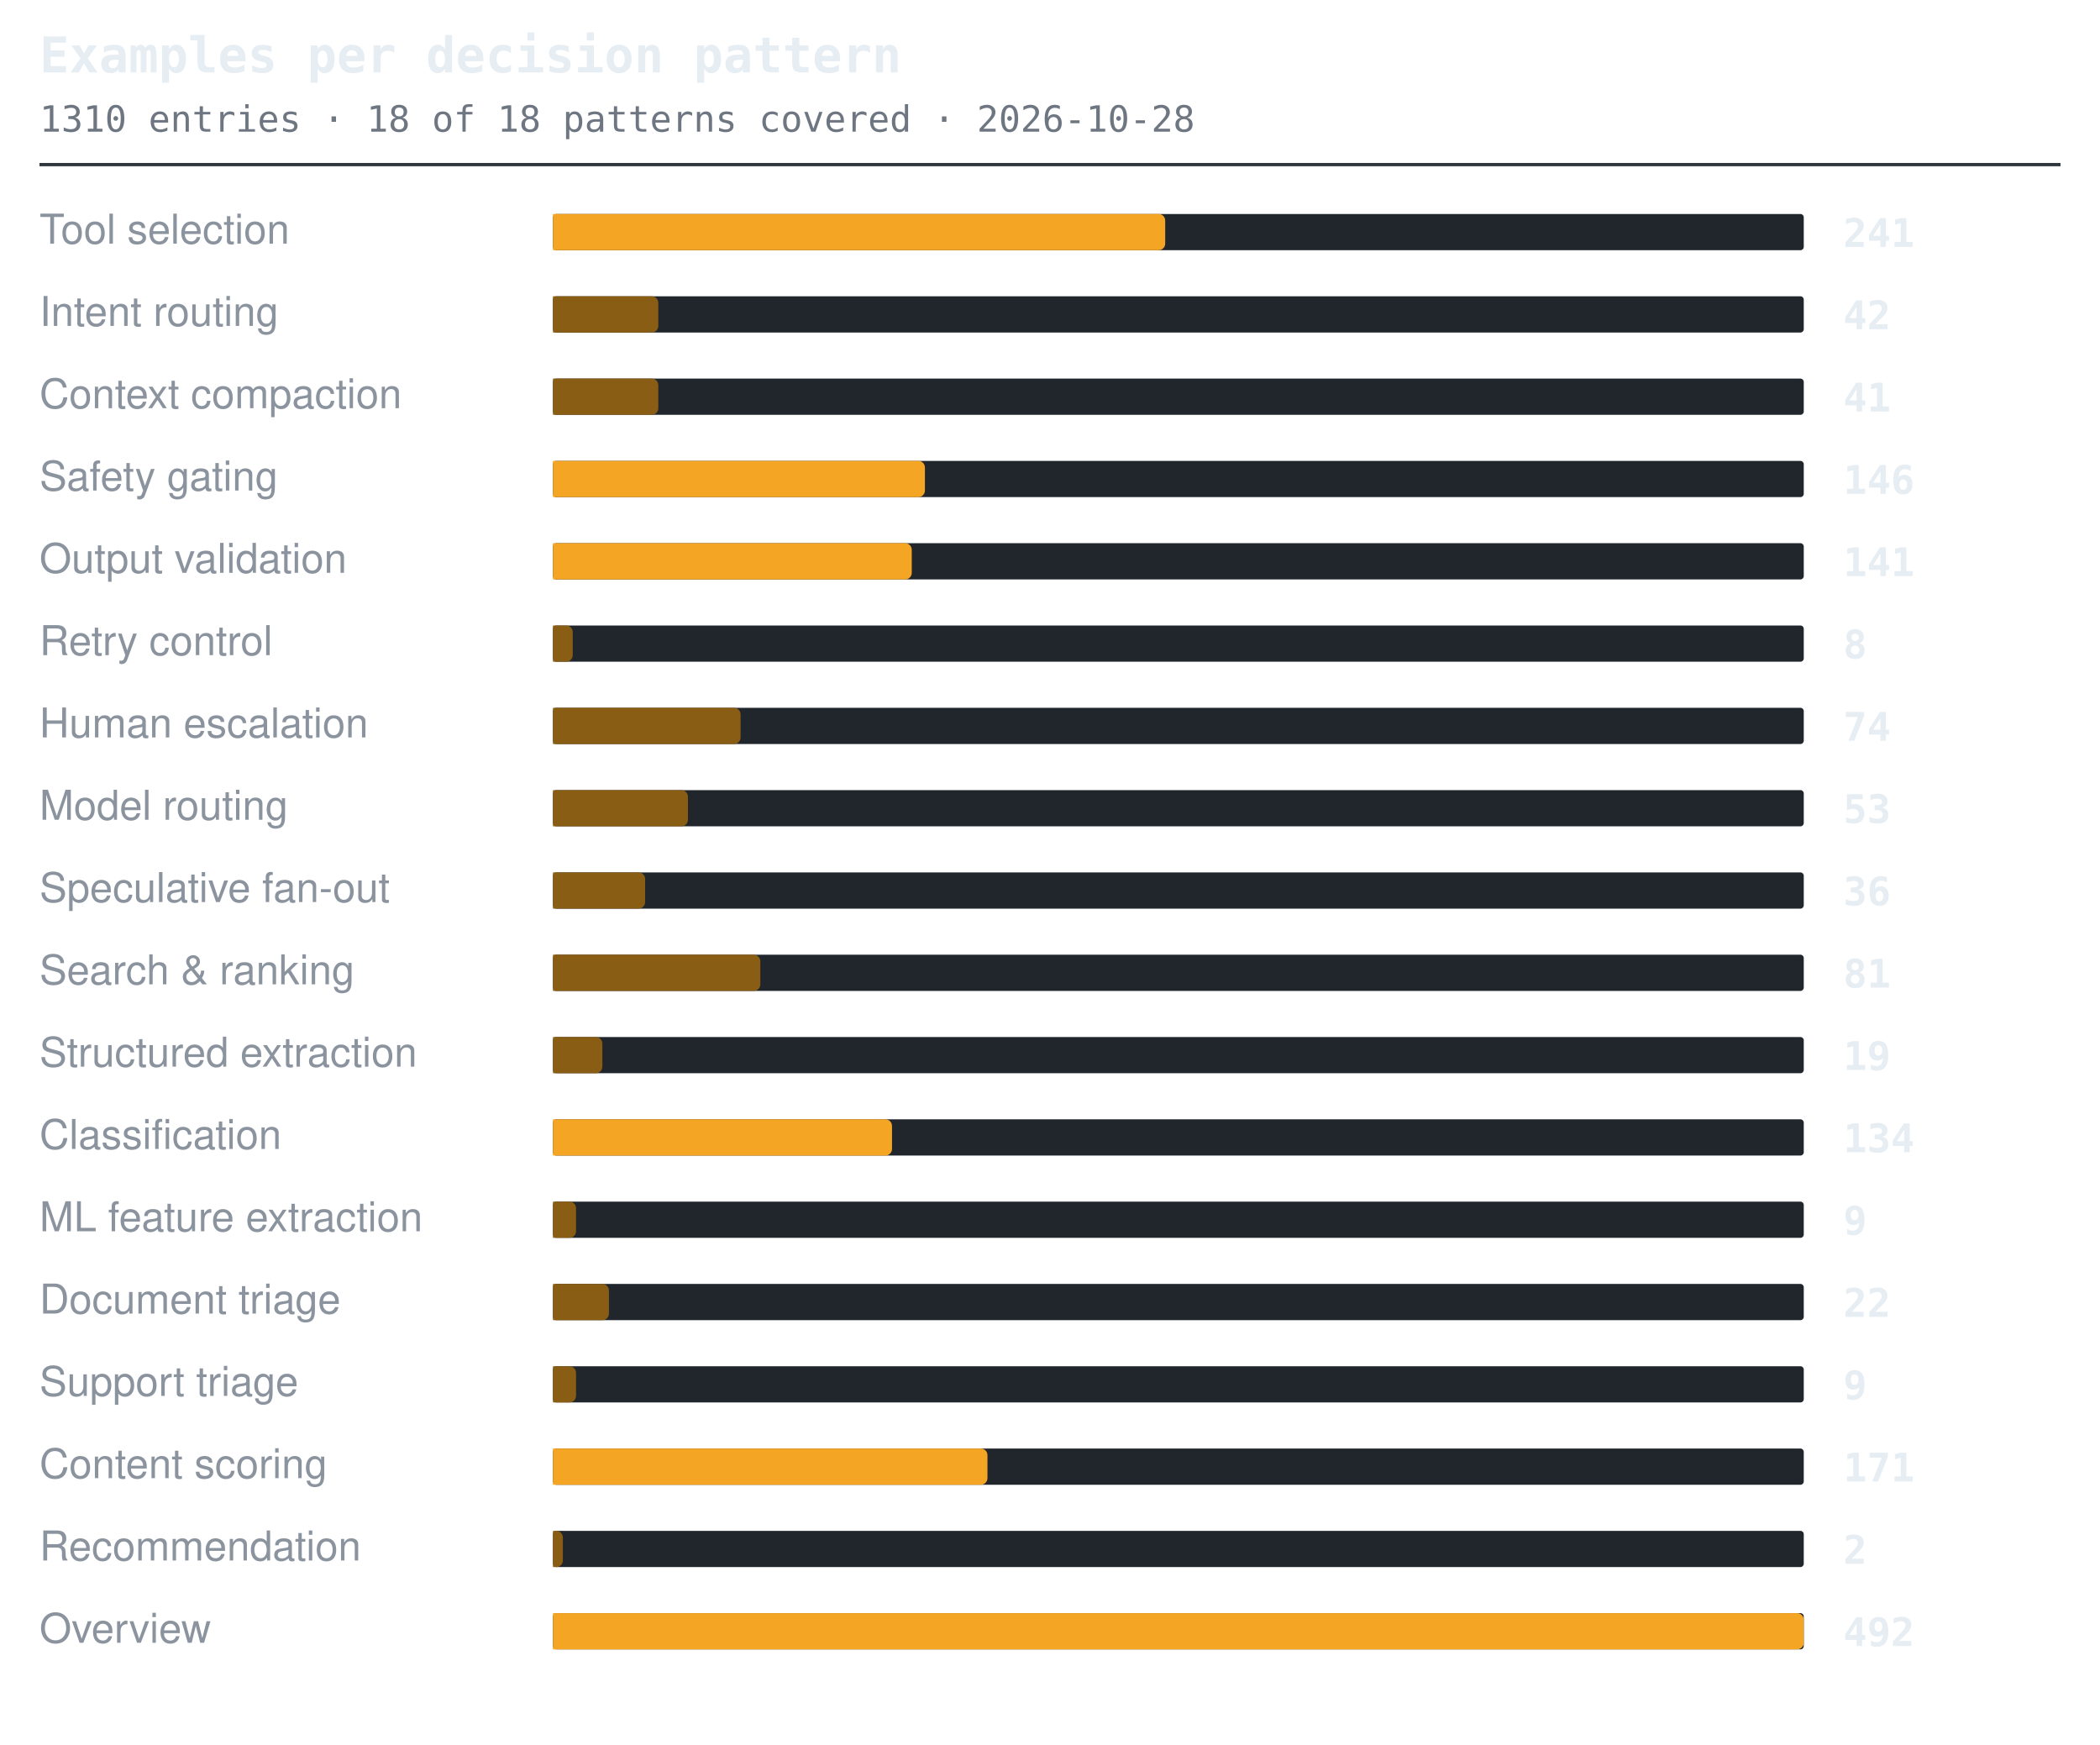
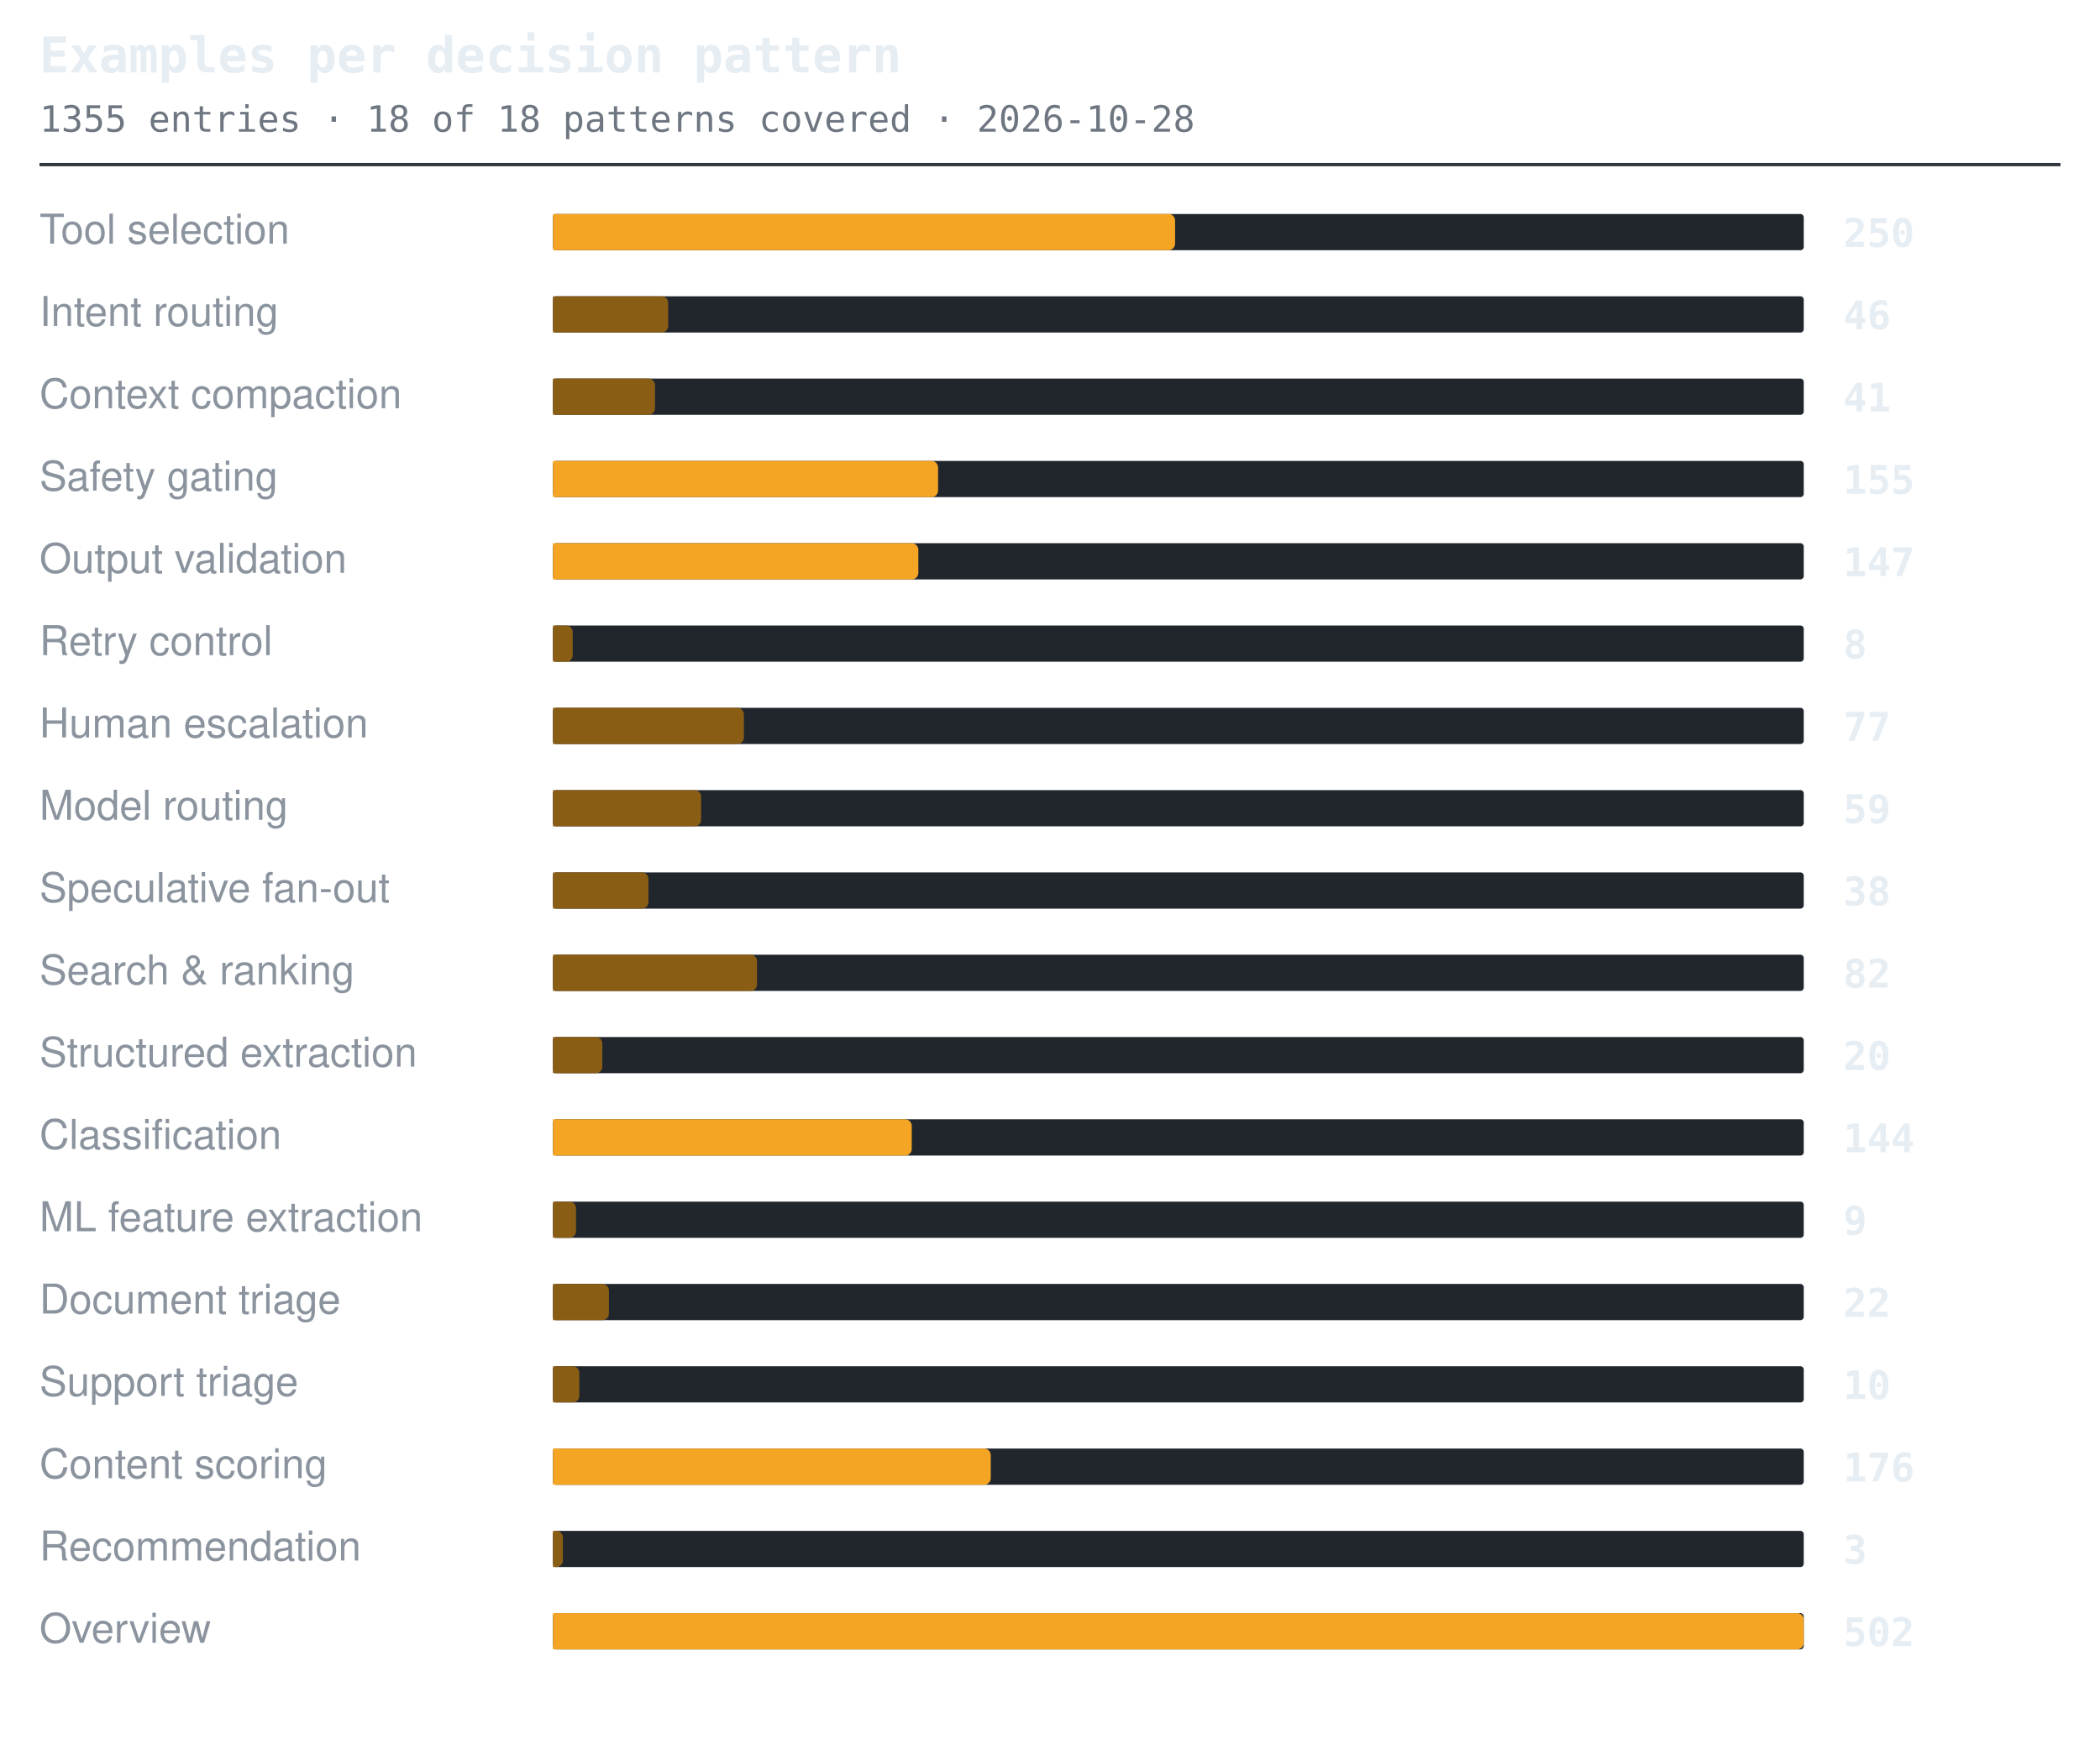
<svg xmlns="http://www.w3.org/2000/svg" width="638" height="530" viewBox="0 0 638 530" role="img" aria-label="Examples per decision pattern">
  <style>.t{font:600 15px ui-monospace,SFMono-Regular,'SF Mono',Menlo,Consolas,monospace;fill:#e6edf3}.s{font:11px ui-monospace,SFMono-Regular,'SF Mono',Menlo,Consolas,monospace;fill:#6e7681}.l{font:12.5px -apple-system,BlinkMacSystemFont,'Segoe UI',Helvetica,Arial,sans-serif;fill:#8b949e}.n{font:600 12px ui-monospace,SFMono-Regular,'SF Mono',Menlo,Consolas,monospace;fill:#e6edf3}.g{font:italic 11px -apple-system,BlinkMacSystemFont,'Segoe UI',Helvetica,Arial,sans-serif;fill:#6e7681}</style>
  <text x="12" y="22" class="t">Examples per decision pattern</text>
-   <text x="12" y="40" class="s">1310 entries · 18 of 18 patterns covered · 2026-10-28</text>
+   <text x="12" y="40" class="s">1355 entries · 18 of 18 patterns covered · 2026-10-28</text>
  <line x1="12" y1="50" x2="626" y2="50" stroke="#30363d" stroke-width="1" />
  <text x="12" y="74" class="l">Tool selection</text>
  <rect x="168" y="65" width="380" height="11" rx="1" fill="#21262d" />
-   <path d="M168 65h184a2 2 0 0 1 2 2v7a2 2 0 0 1-2 2h-184z" fill="#f5a524" />
-   <text x="560" y="75" class="n">241</text>
+   <path d="M168 65h187a2 2 0 0 1 2 2v7a2 2 0 0 1-2 2h-187z" fill="#f5a524" />
+   <text x="560" y="75" class="n">250</text>
  <text x="12" y="99" class="l">Intent routing</text>
  <rect x="168" y="90" width="380" height="11" rx="1" fill="#21262d" />
-   <path d="M168 90h30a2 2 0 0 1 2 2v7a2 2 0 0 1-2 2h-30z" fill="#8a5d14" />
-   <text x="560" y="100" class="n">42</text>
+   <path d="M168 90h33a2 2 0 0 1 2 2v7a2 2 0 0 1-2 2h-33z" fill="#8a5d14" />
+   <text x="560" y="100" class="n">46</text>
  <text x="12" y="124" class="l">Context compaction</text>
  <rect x="168" y="115" width="380" height="11" rx="1" fill="#21262d" />
-   <path d="M168 115h30a2 2 0 0 1 2 2v7a2 2 0 0 1-2 2h-30z" fill="#8a5d14" />
+   <path d="M168 115h29a2 2 0 0 1 2 2v7a2 2 0 0 1-2 2h-29z" fill="#8a5d14" />
  <text x="560" y="125" class="n">41</text>
  <text x="12" y="149" class="l">Safety gating</text>
  <rect x="168" y="140" width="380" height="11" rx="1" fill="#21262d" />
-   <path d="M168 140h111a2 2 0 0 1 2 2v7a2 2 0 0 1-2 2h-111z" fill="#f5a524" />
-   <text x="560" y="150" class="n">146</text>
+   <path d="M168 140h115a2 2 0 0 1 2 2v7a2 2 0 0 1-2 2h-115z" fill="#f5a524" />
+   <text x="560" y="150" class="n">155</text>
  <text x="12" y="174" class="l">Output validation</text>
  <rect x="168" y="165" width="380" height="11" rx="1" fill="#21262d" />
-   <path d="M168 165h107a2 2 0 0 1 2 2v7a2 2 0 0 1-2 2h-107z" fill="#f5a524" />
-   <text x="560" y="175" class="n">141</text>
+   <path d="M168 165h109a2 2 0 0 1 2 2v7a2 2 0 0 1-2 2h-109z" fill="#f5a524" />
+   <text x="560" y="175" class="n">147</text>
  <text x="12" y="199" class="l">Retry control</text>
  <rect x="168" y="190" width="380" height="11" rx="1" fill="#21262d" />
  <path d="M168 190h4a2 2 0 0 1 2 2v7a2 2 0 0 1-2 2h-4z" fill="#8a5d14" />
  <text x="560" y="200" class="n">8</text>
  <text x="12" y="224" class="l">Human escalation</text>
  <rect x="168" y="215" width="380" height="11" rx="1" fill="#21262d" />
-   <path d="M168 215h55a2 2 0 0 1 2 2v7a2 2 0 0 1-2 2h-55z" fill="#8a5d14" />
-   <text x="560" y="225" class="n">74</text>
+   <path d="M168 215h56a2 2 0 0 1 2 2v7a2 2 0 0 1-2 2h-56z" fill="#8a5d14" />
+   <text x="560" y="225" class="n">77</text>
  <text x="12" y="249" class="l">Model routing</text>
  <rect x="168" y="240" width="380" height="11" rx="1" fill="#21262d" />
-   <path d="M168 240h39a2 2 0 0 1 2 2v7a2 2 0 0 1-2 2h-39z" fill="#8a5d14" />
-   <text x="560" y="250" class="n">53</text>
+   <path d="M168 240h43a2 2 0 0 1 2 2v7a2 2 0 0 1-2 2h-43z" fill="#8a5d14" />
+   <text x="560" y="250" class="n">59</text>
  <text x="12" y="274" class="l">Speculative fan-out</text>
  <rect x="168" y="265" width="380" height="11" rx="1" fill="#21262d" />
-   <path d="M168 265h26a2 2 0 0 1 2 2v7a2 2 0 0 1-2 2h-26z" fill="#8a5d14" />
-   <text x="560" y="275" class="n">36</text>
+   <path d="M168 265h27a2 2 0 0 1 2 2v7a2 2 0 0 1-2 2h-27z" fill="#8a5d14" />
+   <text x="560" y="275" class="n">38</text>
  <text x="12" y="299" class="l">Search &amp; ranking</text>
  <rect x="168" y="290" width="380" height="11" rx="1" fill="#21262d" />
-   <path d="M168 290h61a2 2 0 0 1 2 2v7a2 2 0 0 1-2 2h-61z" fill="#8a5d14" />
-   <text x="560" y="300" class="n">81</text>
+   <path d="M168 290h60a2 2 0 0 1 2 2v7a2 2 0 0 1-2 2h-60z" fill="#8a5d14" />
+   <text x="560" y="300" class="n">82</text>
  <text x="12" y="324" class="l">Structured extraction</text>
  <rect x="168" y="315" width="380" height="11" rx="1" fill="#21262d" />
  <path d="M168 315h13a2 2 0 0 1 2 2v7a2 2 0 0 1-2 2h-13z" fill="#8a5d14" />
-   <text x="560" y="325" class="n">19</text>
+   <text x="560" y="325" class="n">20</text>
  <text x="12" y="349" class="l">Classification</text>
  <rect x="168" y="340" width="380" height="11" rx="1" fill="#21262d" />
-   <path d="M168 340h101a2 2 0 0 1 2 2v7a2 2 0 0 1-2 2h-101z" fill="#f5a524" />
-   <text x="560" y="350" class="n">134</text>
+   <path d="M168 340h107a2 2 0 0 1 2 2v7a2 2 0 0 1-2 2h-107z" fill="#f5a524" />
+   <text x="560" y="350" class="n">144</text>
  <text x="12" y="374" class="l">ML feature extraction</text>
  <rect x="168" y="365" width="380" height="11" rx="1" fill="#21262d" />
  <path d="M168 365h5a2 2 0 0 1 2 2v7a2 2 0 0 1-2 2h-5z" fill="#8a5d14" />
  <text x="560" y="375" class="n">9</text>
  <text x="12" y="399" class="l">Document triage</text>
  <rect x="168" y="390" width="380" height="11" rx="1" fill="#21262d" />
  <path d="M168 390h15a2 2 0 0 1 2 2v7a2 2 0 0 1-2 2h-15z" fill="#8a5d14" />
  <text x="560" y="400" class="n">22</text>
  <text x="12" y="424" class="l">Support triage</text>
  <rect x="168" y="415" width="380" height="11" rx="1" fill="#21262d" />
-   <path d="M168 415h5a2 2 0 0 1 2 2v7a2 2 0 0 1-2 2h-5z" fill="#8a5d14" />
-   <text x="560" y="425" class="n">9</text>
+   <path d="M168 415h6a2 2 0 0 1 2 2v7a2 2 0 0 1-2 2h-6z" fill="#8a5d14" />
+   <text x="560" y="425" class="n">10</text>
  <text x="12" y="449" class="l">Content scoring</text>
  <rect x="168" y="440" width="380" height="11" rx="1" fill="#21262d" />
-   <path d="M168 440h130a2 2 0 0 1 2 2v7a2 2 0 0 1-2 2h-130z" fill="#f5a524" />
-   <text x="560" y="450" class="n">171</text>
+   <path d="M168 440h131a2 2 0 0 1 2 2v7a2 2 0 0 1-2 2h-131z" fill="#f5a524" />
+   <text x="560" y="450" class="n">176</text>
  <text x="12" y="474" class="l">Recommendation</text>
  <rect x="168" y="465" width="380" height="11" rx="1" fill="#21262d" />
  <path d="M168 465h1a2 2 0 0 1 2 2v7a2 2 0 0 1-2 2h-1z" fill="#8a5d14" />
-   <text x="560" y="475" class="n">2</text>
+   <text x="560" y="475" class="n">3</text>
  <text x="12" y="499" class="l">Overview</text>
  <rect x="168" y="490" width="380" height="11" rx="1" fill="#21262d" />
  <path d="M168 490h378a2 2 0 0 1 2 2v7a2 2 0 0 1-2 2h-378z" fill="#f5a524" />
-   <text x="560" y="500" class="n">492</text>
+   <text x="560" y="500" class="n">502</text>
</svg>
